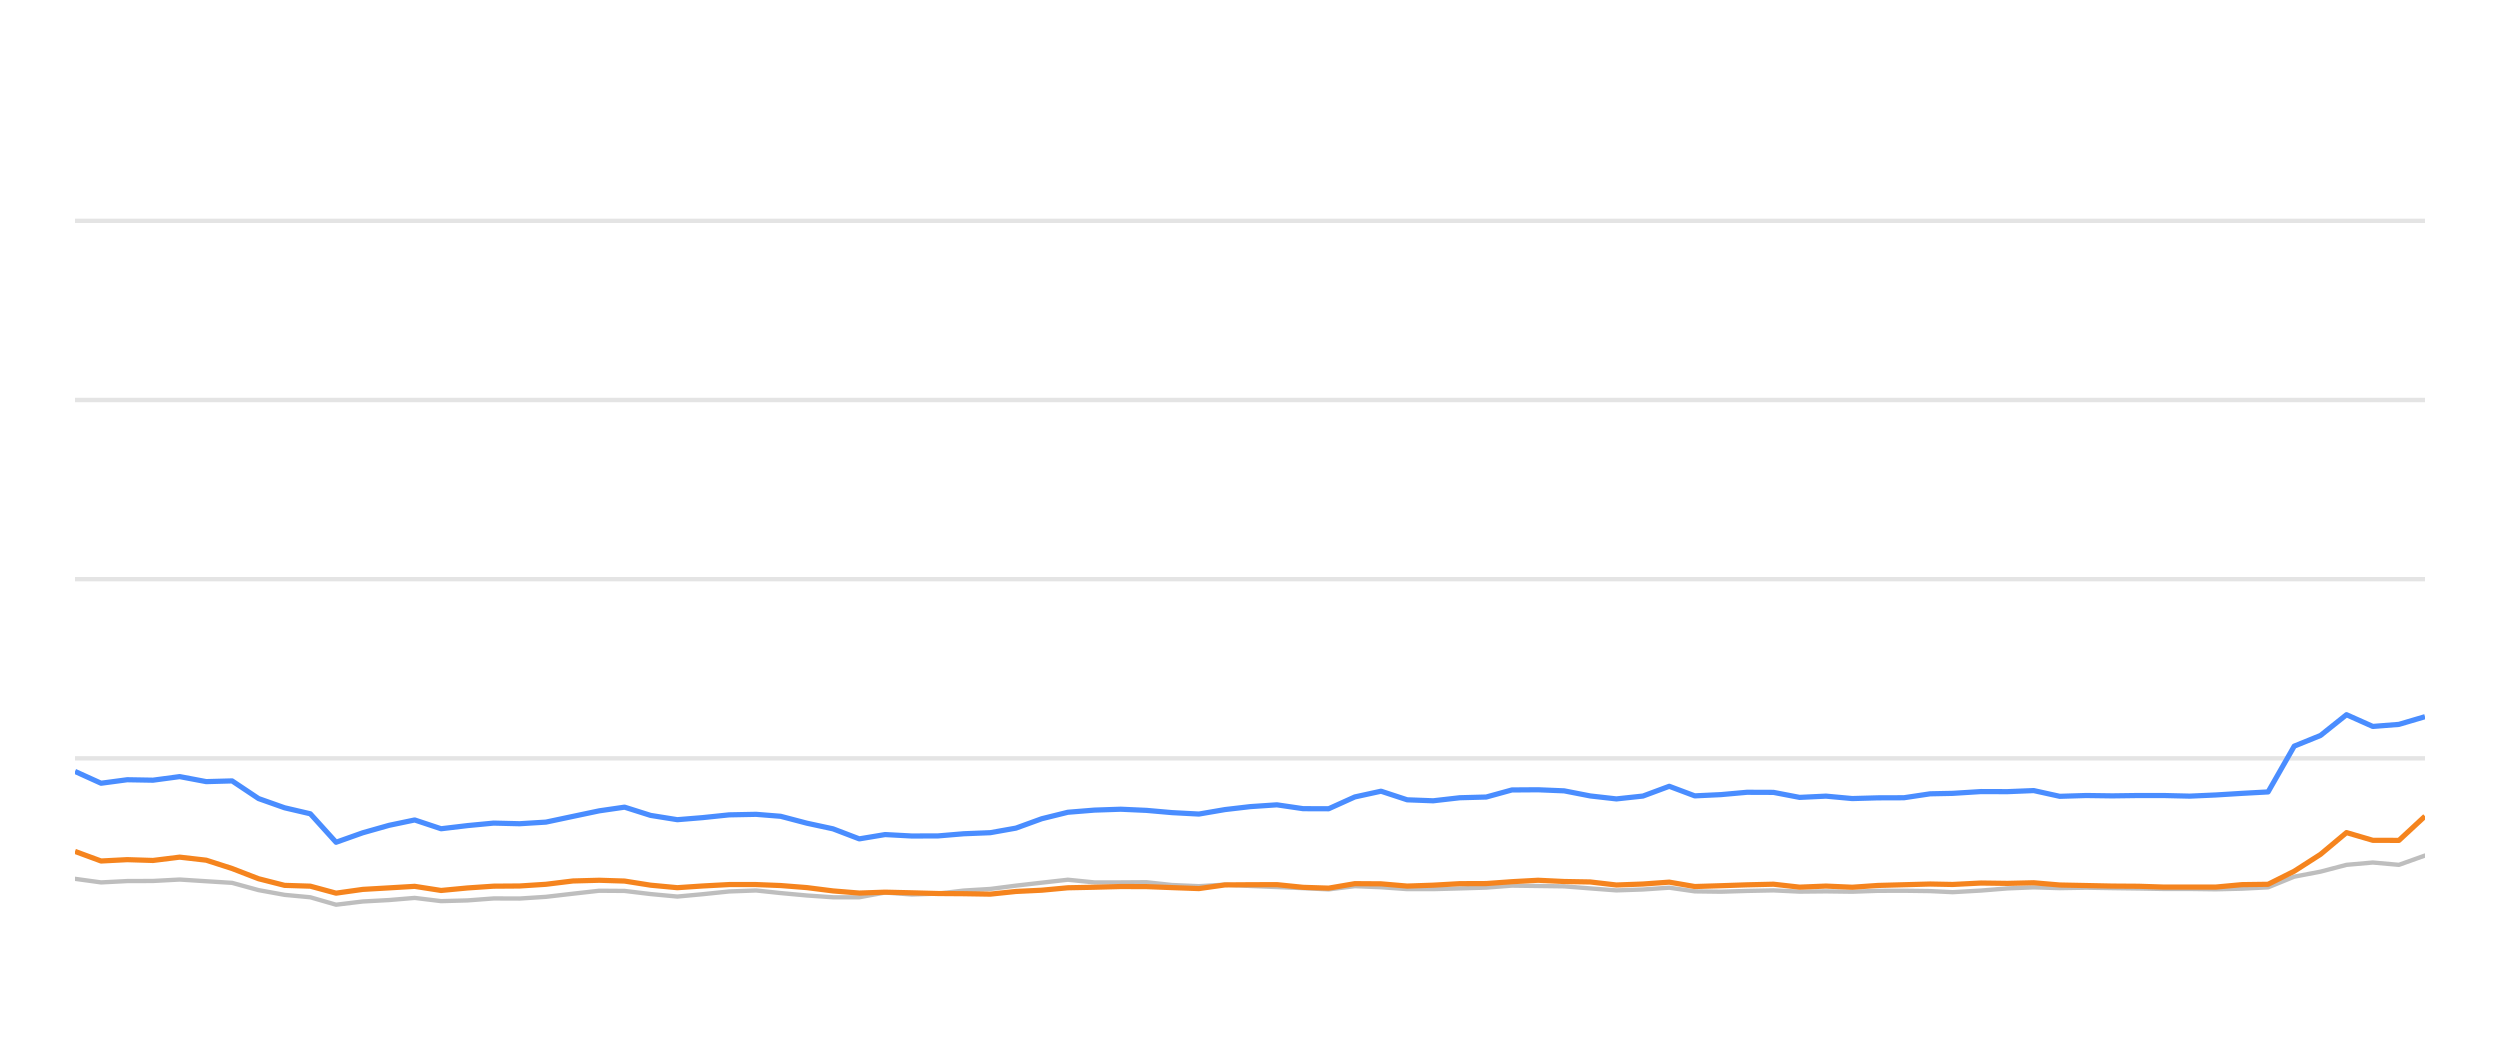
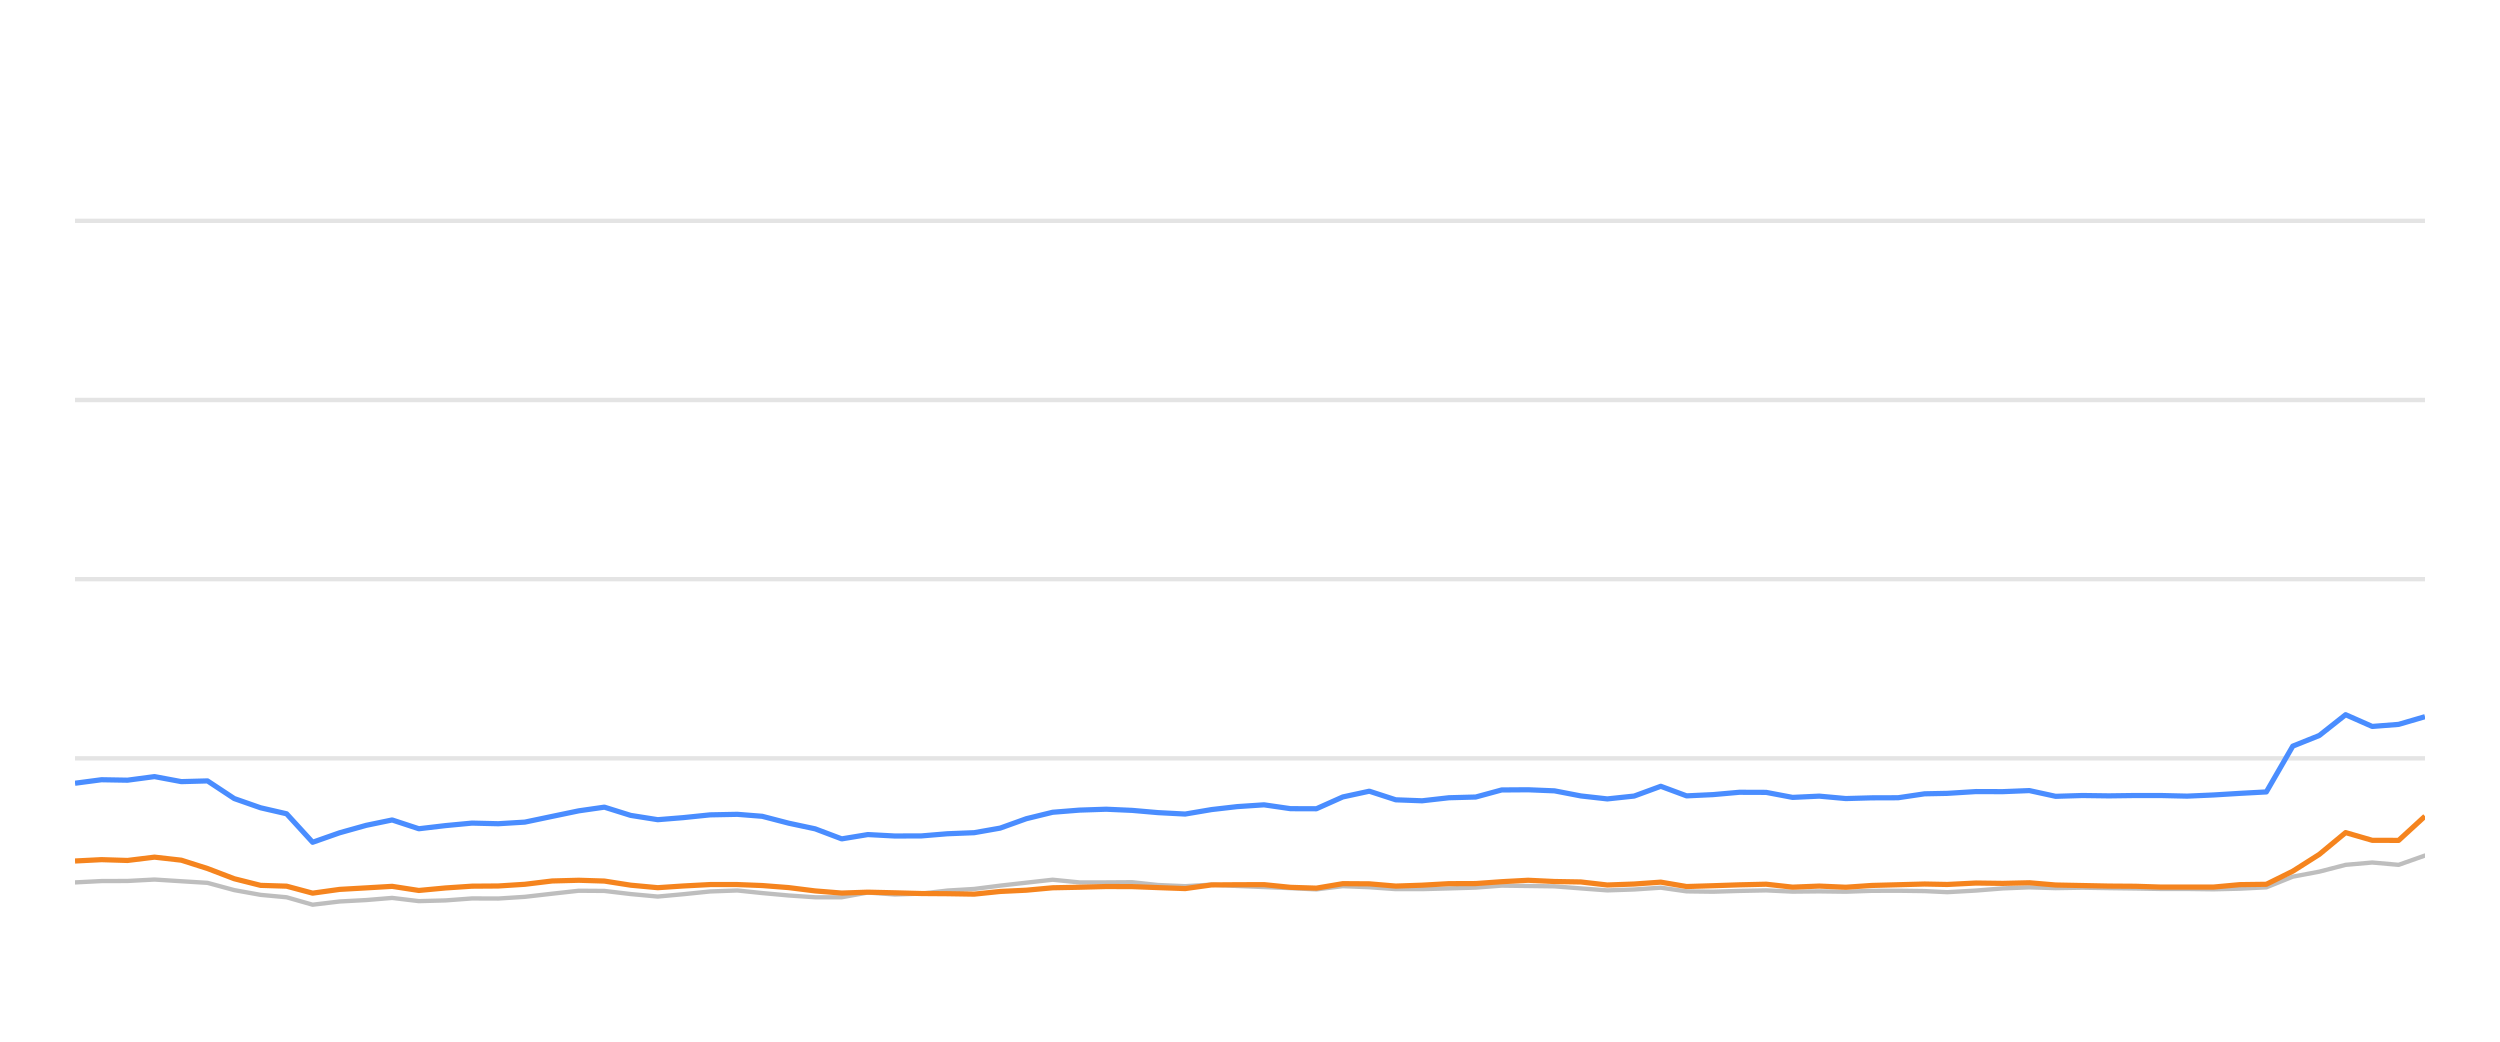
<svg xmlns="http://www.w3.org/2000/svg" width="288pt" height="120pt" viewBox="0 0 288 120" version="1.1">
  <defs>
    <style type="text/css">*{stroke-linejoin: round; stroke-linecap: butt}</style>
  </defs>
  <g id="figure_1">
    <g id="patch_1">
      <path d="M 0 120  L 288 120  L 288 0  L 0 0  L 0 120  z " style="fill: none; opacity: 0" />
    </g>
    <g id="axes_1">
      <g id="patch_2">
        <path d="M 8.64 108  L 279.36 108  L 279.36 4.8  L 8.64 4.8  L 8.64 108  z " style="fill: none" />
      </g>
      <g id="matplotlib.axis_1" />
      <g id="matplotlib.axis_2" />
      <g id="line2d_1">
-         <path d="M 8.64 87.36  L 279.36 87.36  " clip-path="url(#p67b4441226)" style="fill: none; stroke: #b2b2b2; stroke-opacity: 0.35; stroke-width: 0.5; stroke-linecap: square" />
+         <path d="M 8.64 87.36  L 279.36 87.36  " clip-path="url(#p456cfab7ce)" style="fill: none; stroke: #b2b2b2; stroke-opacity: 0.35; stroke-width: 0.5; stroke-linecap: square" />
      </g>
      <g id="line2d_2">
-         <path d="M 8.64 66.72  L 279.36 66.72  " clip-path="url(#p67b4441226)" style="fill: none; stroke: #b2b2b2; stroke-opacity: 0.35; stroke-width: 0.5; stroke-linecap: square" />
+         <path d="M 8.64 66.72  L 279.36 66.72  " clip-path="url(#p456cfab7ce)" style="fill: none; stroke: #b2b2b2; stroke-opacity: 0.35; stroke-width: 0.5; stroke-linecap: square" />
      </g>
      <g id="line2d_3">
-         <path d="M 8.64 46.08  L 279.36 46.08  " clip-path="url(#p67b4441226)" style="fill: none; stroke: #b2b2b2; stroke-opacity: 0.35; stroke-width: 0.5; stroke-linecap: square" />
+         <path d="M 8.64 46.08  L 279.36 46.08  " clip-path="url(#p456cfab7ce)" style="fill: none; stroke: #b2b2b2; stroke-opacity: 0.35; stroke-width: 0.5; stroke-linecap: square" />
      </g>
      <g id="line2d_4">
-         <path d="M 8.64 25.44  L 279.36 25.44  " clip-path="url(#p67b4441226)" style="fill: none; stroke: #b2b2b2; stroke-opacity: 0.35; stroke-width: 0.5; stroke-linecap: square" />
+         <path d="M 8.64 25.44  L 279.36 25.44  " clip-path="url(#p456cfab7ce)" style="fill: none; stroke: #b2b2b2; stroke-opacity: 0.35; stroke-width: 0.5; stroke-linecap: square" />
      </g>
      <g id="line2d_5">
-         <path d="M 8.64 101.24  L 11.642 101.653  L 14.657 101.498  L 17.625 101.488  L 20.699 101.323  L 23.756 101.519  L 26.738 101.705  L 29.784 102.541  L 32.786 103.088  L 35.748 103.366  L 38.714 104.223  L 41.791 103.851  L 44.816 103.686  L 47.771 103.439  L 50.814 103.81  L 53.844 103.728  L 56.868 103.5  L 59.858 103.511  L 62.892 103.315  L 66.004 102.954  L 69.033 102.613  L 71.95 102.634  L 74.947 102.995  L 78.03 103.284  L 80.922 103.015  L 83.997 102.696  L 87.097 102.582  L 89.929 102.881  L 92.952 103.16  L 95.963 103.366  L 98.991 103.366  L 101.966 102.819  L 105.035 103.046  L 108.069 102.943  L 111.023 102.592  L 114.079 102.407  L 117.038 102.025  L 120.018 101.684  L 123.017 101.344  L 126.073 101.653  L 129.114 101.653  L 132.081 101.633  L 135.011 101.952  L 138.115 102.087  L 141.12 101.911  L 144.043 102.066  L 147.1 102.19  L 150.119 102.314  L 153.061 102.458  L 156.074 102.087  L 159.094 102.21  L 162.106 102.427  L 165.104 102.427  L 168.161 102.345  L 171.214 102.252  L 174.171 102.025  L 177.185 102.066  L 180.193 102.107  L 183.204 102.345  L 186.208 102.572  L 189.269 102.468  L 192.299 102.262  L 195.239 102.685  L 198.258 102.726  L 201.249 102.634  L 204.304 102.572  L 207.314 102.716  L 210.352 102.685  L 213.378 102.726  L 216.328 102.623  L 219.33 102.613  L 222.352 102.654  L 224.938 102.778  L 228.211 102.592  L 231.256 102.345  L 234.284 102.221  L 237.281 102.314  L 240.332 102.262  L 243.351 102.314  L 246.361 102.355  L 249.23 102.407  L 252.257 102.407  L 255.265 102.448  L 258.269 102.376  L 261.285 102.221  L 264.296 100.993  L 267.32 100.415  L 270.317 99.63  L 273.347 99.362  L 276.356 99.63  L 279.36 98.557  " clip-path="url(#p67b4441226)" style="fill: none; stroke: #bebebe; stroke-width: 0.5; stroke-linecap: round" />
+         <path d="M 8.64 101.653  L 11.688 101.498  L 14.69 101.488  L 17.798 101.323  L 20.889 101.519  L 23.905 101.705  L 26.985 102.541  L 30.02 103.088  L 33.016 103.366  L 36.015 104.223  L 39.127 103.851  L 42.186 103.686  L 45.174 103.439  L 48.251 103.81  L 51.315 103.728  L 54.373 103.5  L 57.396 103.511  L 60.464 103.315  L 63.611 102.954  L 66.675 102.613  L 69.623 102.634  L 72.655 102.995  L 75.772 103.284  L 78.696 103.015  L 81.806 102.696  L 84.941 102.582  L 87.804 102.881  L 90.861 103.16  L 93.906 103.366  L 96.968 103.366  L 99.976 102.819  L 103.08 103.046  L 106.148 102.943  L 109.135 102.592  L 112.225 102.407  L 115.218 102.025  L 118.231 101.684  L 121.263 101.344  L 124.354 101.653  L 127.429 101.653  L 130.429 101.633  L 133.392 101.952  L 136.531 102.087  L 139.57 101.911  L 142.526 102.066  L 145.617 102.19  L 148.669 102.314  L 151.645 102.458  L 154.692 102.087  L 157.745 102.21  L 160.791 102.427  L 163.822 102.427  L 166.914 102.345  L 170.001 102.252  L 172.991 102.025  L 176.039 102.066  L 179.081 102.107  L 182.125 102.345  L 185.163 102.572  L 188.259 102.468  L 191.323 102.262  L 194.295 102.685  L 197.349 102.726  L 200.373 102.634  L 203.462 102.572  L 206.506 102.716  L 209.578 102.685  L 212.638 102.726  L 215.621 102.623  L 218.657 102.613  L 221.713 102.654  L 224.327 102.778  L 227.637 102.592  L 230.717 102.345  L 233.779 102.221  L 236.809 102.314  L 239.895 102.262  L 242.948 102.314  L 245.991 102.355  L 248.892 102.407  L 251.953 102.407  L 254.994 102.448  L 258.033 102.376  L 261.083 102.221  L 264.127 100.993  L 267.185 100.415  L 270.215 99.63  L 273.28 99.362  L 276.322 99.63  L 279.36 98.557  " clip-path="url(#p456cfab7ce)" style="fill: none; stroke: #bebebe; stroke-width: 0.5; stroke-linecap: round" />
      </g>
      <g id="line2d_6">
-         <path d="M 8.64 88.867  L 11.642 90.229  L 14.657 89.826  L 17.625 89.878  L 20.699 89.465  L 23.756 90.043  L 26.738 89.961  L 29.784 91.994  L 32.786 93.057  L 35.748 93.748  L 38.714 97.03  L 41.791 95.936  L 44.816 95.079  L 47.771 94.46  L 50.814 95.472  L 53.844 95.11  L 56.868 94.821  L 59.858 94.894  L 62.892 94.708  L 66.004 94.047  L 69.033 93.408  L 71.95 92.984  L 74.947 93.934  L 78.03 94.429  L 80.922 94.192  L 83.997 93.872  L 87.097 93.81  L 89.929 94.037  L 92.952 94.832  L 95.963 95.482  L 98.991 96.638  L 101.966 96.142  L 105.035 96.307  L 108.069 96.297  L 111.023 96.049  L 114.079 95.926  L 117.038 95.399  L 120.018 94.316  L 123.017 93.573  L 126.073 93.325  L 129.114 93.222  L 132.081 93.356  L 135.011 93.614  L 138.115 93.779  L 141.12 93.263  L 144.043 92.922  L 147.1 92.716  L 150.119 93.16  L 153.061 93.17  L 156.074 91.808  L 159.094 91.147  L 162.106 92.138  L 165.104 92.252  L 168.161 91.901  L 171.214 91.818  L 174.171 91.003  L 177.185 90.982  L 180.193 91.106  L 183.204 91.694  L 186.208 92.035  L 189.269 91.705  L 192.299 90.58  L 195.239 91.684  L 198.258 91.54  L 201.249 91.271  L 204.304 91.282  L 207.314 91.86  L 210.352 91.715  L 213.378 91.994  L 216.328 91.911  L 219.33 91.901  L 222.352 91.447  L 224.938 91.395  L 228.211 91.189  L 231.256 91.199  L 234.284 91.075  L 237.281 91.736  L 240.332 91.643  L 243.351 91.684  L 246.361 91.643  L 249.23 91.643  L 252.257 91.715  L 255.265 91.581  L 258.269 91.395  L 261.285 91.23  L 264.296 85.956  L 267.32 84.728  L 270.317 82.334  L 273.347 83.686  L 276.356 83.449  L 279.36 82.561  " clip-path="url(#p67b4441226)" style="fill: none; stroke: #4a8dff; stroke-width: 0.6" />
+         <path d="M 8.64 90.229  L 11.688 89.826  L 14.69 89.878  L 17.798 89.465  L 20.889 90.043  L 23.905 89.961  L 26.985 91.994  L 30.02 93.057  L 33.016 93.748  L 36.015 97.03  L 39.127 95.936  L 42.186 95.079  L 45.174 94.46  L 48.251 95.472  L 51.315 95.11  L 54.373 94.821  L 57.396 94.894  L 60.464 94.708  L 63.611 94.047  L 66.675 93.408  L 69.623 92.984  L 72.655 93.934  L 75.772 94.429  L 78.696 94.192  L 81.806 93.872  L 84.941 93.81  L 87.804 94.037  L 90.861 94.832  L 93.906 95.482  L 96.968 96.638  L 99.976 96.142  L 103.08 96.307  L 106.148 96.297  L 109.135 96.049  L 112.225 95.926  L 115.218 95.399  L 118.231 94.316  L 121.263 93.573  L 124.354 93.325  L 127.429 93.222  L 130.429 93.356  L 133.392 93.614  L 136.531 93.779  L 139.57 93.263  L 142.526 92.922  L 145.617 92.716  L 148.669 93.16  L 151.645 93.17  L 154.692 91.808  L 157.745 91.147  L 160.791 92.138  L 163.822 92.252  L 166.914 91.901  L 170.001 91.818  L 172.991 91.003  L 176.039 90.982  L 179.081 91.106  L 182.125 91.694  L 185.163 92.035  L 188.259 91.705  L 191.323 90.58  L 194.295 91.684  L 197.349 91.54  L 200.373 91.271  L 203.462 91.282  L 206.506 91.86  L 209.578 91.715  L 212.638 91.994  L 215.621 91.911  L 218.657 91.901  L 221.713 91.447  L 224.327 91.395  L 227.637 91.189  L 230.717 91.199  L 233.779 91.075  L 236.809 91.736  L 239.895 91.643  L 242.948 91.684  L 245.991 91.643  L 248.892 91.643  L 251.953 91.715  L 254.994 91.581  L 258.033 91.395  L 261.083 91.23  L 264.127 85.956  L 267.185 84.728  L 270.215 82.334  L 273.28 83.686  L 276.322 83.449  L 279.36 82.561  " clip-path="url(#p456cfab7ce)" style="fill: none; stroke: #4a8dff; stroke-width: 0.6" />
      </g>
      <g id="line2d_7">
-         <path d="M 8.64 98.082  L 11.642 99.187  L 14.657 99.032  L 17.625 99.125  L 20.699 98.743  L 23.756 99.094  L 26.738 100.054  L 29.784 101.23  L 32.786 101.994  L 35.748 102.087  L 38.714 102.892  L 41.791 102.458  L 44.816 102.283  L 47.771 102.107  L 50.814 102.582  L 53.844 102.293  L 56.868 102.087  L 59.858 102.066  L 62.892 101.87  L 66.004 101.488  L 69.033 101.406  L 71.95 101.498  L 74.947 101.973  L 78.03 102.262  L 80.922 102.066  L 83.997 101.901  L 87.097 101.901  L 89.929 102.014  L 92.952 102.252  L 95.963 102.634  L 98.991 102.881  L 101.966 102.778  L 105.035 102.85  L 108.069 102.933  L 111.023 102.954  L 114.079 103.005  L 117.038 102.696  L 120.018 102.551  L 123.017 102.272  L 126.073 102.21  L 129.114 102.128  L 132.081 102.138  L 135.011 102.252  L 138.115 102.365  L 141.12 101.942  L 144.043 101.922  L 147.1 101.911  L 150.119 102.221  L 153.061 102.314  L 156.074 101.798  L 159.094 101.818  L 162.106 102.076  L 165.104 101.973  L 168.161 101.798  L 171.214 101.787  L 174.171 101.571  L 177.185 101.406  L 180.193 101.55  L 183.204 101.602  L 186.208 101.952  L 189.269 101.839  L 192.299 101.622  L 195.239 102.128  L 198.258 102.035  L 201.249 101.932  L 204.304 101.86  L 207.314 102.2  L 210.352 102.076  L 213.378 102.21  L 216.328 102.004  L 219.33 101.922  L 222.352 101.839  L 224.938 101.891  L 228.211 101.725  L 231.256 101.767  L 234.284 101.694  L 237.281 101.952  L 240.332 102.014  L 243.351 102.076  L 246.361 102.097  L 249.23 102.19  L 252.257 102.19  L 255.265 102.19  L 258.269 101.911  L 261.285 101.87  L 264.296 100.363  L 267.32 98.423  L 270.317 95.915  L 273.347 96.803  L 276.356 96.813  L 279.36 94.027  " clip-path="url(#p67b4441226)" style="fill: none; stroke: #f5841e; stroke-width: 0.6" />
+         <path d="M 8.64 99.187  L 11.688 99.032  L 14.69 99.125  L 17.798 98.743  L 20.889 99.094  L 23.905 100.054  L 26.985 101.23  L 30.02 101.994  L 33.016 102.087  L 36.015 102.892  L 39.127 102.458  L 42.186 102.283  L 45.174 102.107  L 48.251 102.582  L 51.315 102.293  L 54.373 102.087  L 57.396 102.066  L 60.464 101.87  L 63.611 101.488  L 66.675 101.406  L 69.623 101.498  L 72.655 101.973  L 75.772 102.262  L 78.696 102.066  L 81.806 101.901  L 84.941 101.901  L 87.804 102.014  L 90.861 102.252  L 93.906 102.634  L 96.968 102.881  L 99.976 102.778  L 103.08 102.85  L 106.148 102.933  L 109.135 102.954  L 112.225 103.005  L 115.218 102.696  L 118.231 102.551  L 121.263 102.272  L 124.354 102.21  L 127.429 102.128  L 130.429 102.138  L 133.392 102.252  L 136.531 102.365  L 139.57 101.942  L 142.526 101.922  L 145.617 101.911  L 148.669 102.221  L 151.645 102.314  L 154.692 101.798  L 157.745 101.818  L 160.791 102.076  L 163.822 101.973  L 166.914 101.798  L 170.001 101.787  L 172.991 101.571  L 176.039 101.406  L 179.081 101.55  L 182.125 101.602  L 185.163 101.952  L 188.259 101.839  L 191.323 101.622  L 194.295 102.128  L 197.349 102.035  L 200.373 101.932  L 203.462 101.86  L 206.506 102.2  L 209.578 102.076  L 212.638 102.21  L 215.621 102.004  L 218.657 101.922  L 221.713 101.839  L 224.327 101.891  L 227.637 101.725  L 230.717 101.767  L 233.779 101.694  L 236.809 101.952  L 239.895 102.014  L 242.948 102.076  L 245.991 102.097  L 248.892 102.19  L 251.953 102.19  L 254.994 102.19  L 258.033 101.911  L 261.083 101.87  L 264.127 100.363  L 267.185 98.423  L 270.215 95.915  L 273.28 96.803  L 276.322 96.813  L 279.36 94.027  " clip-path="url(#p456cfab7ce)" style="fill: none; stroke: #f5841e; stroke-width: 0.6" />
      </g>
    </g>
  </g>
  <defs>
-     <clipPath id="p67b4441226">
+     <clipPath id="p456cfab7ce">
      <rect x="8.64" y="4.8" width="270.72" height="103.2" />
    </clipPath>
  </defs>
</svg>
